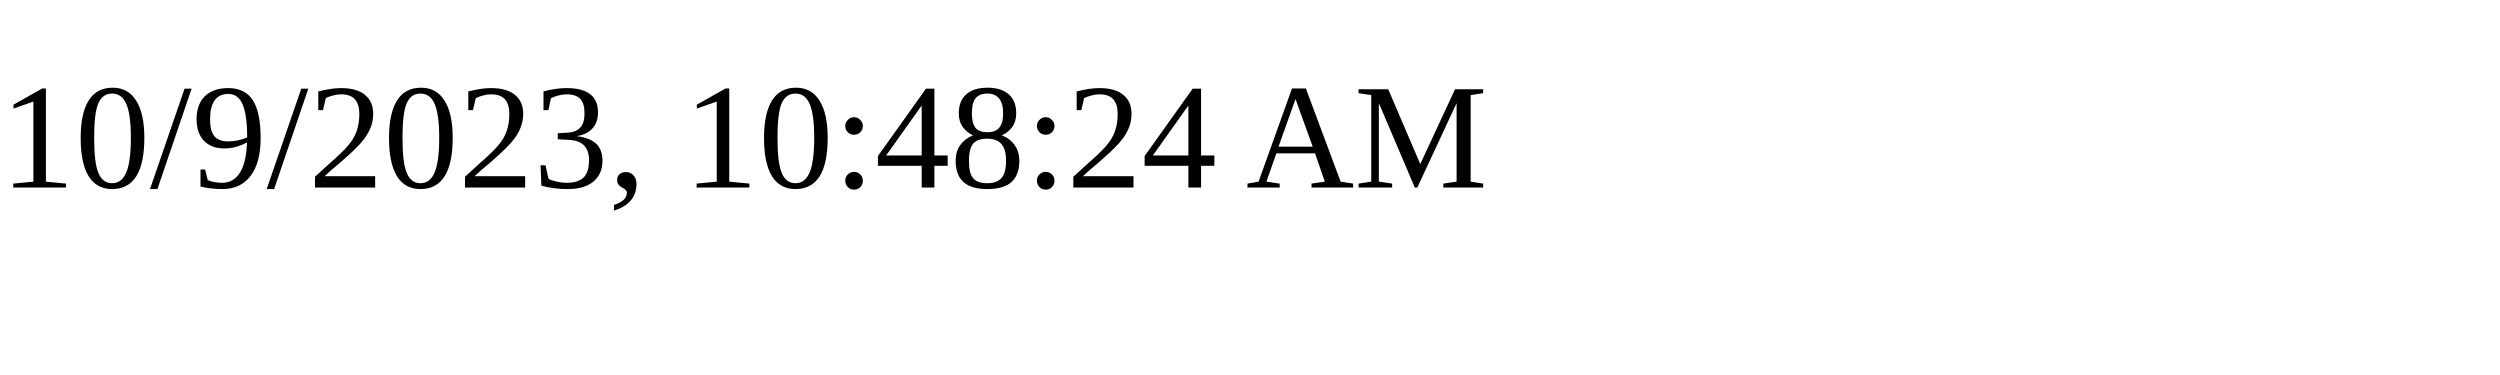
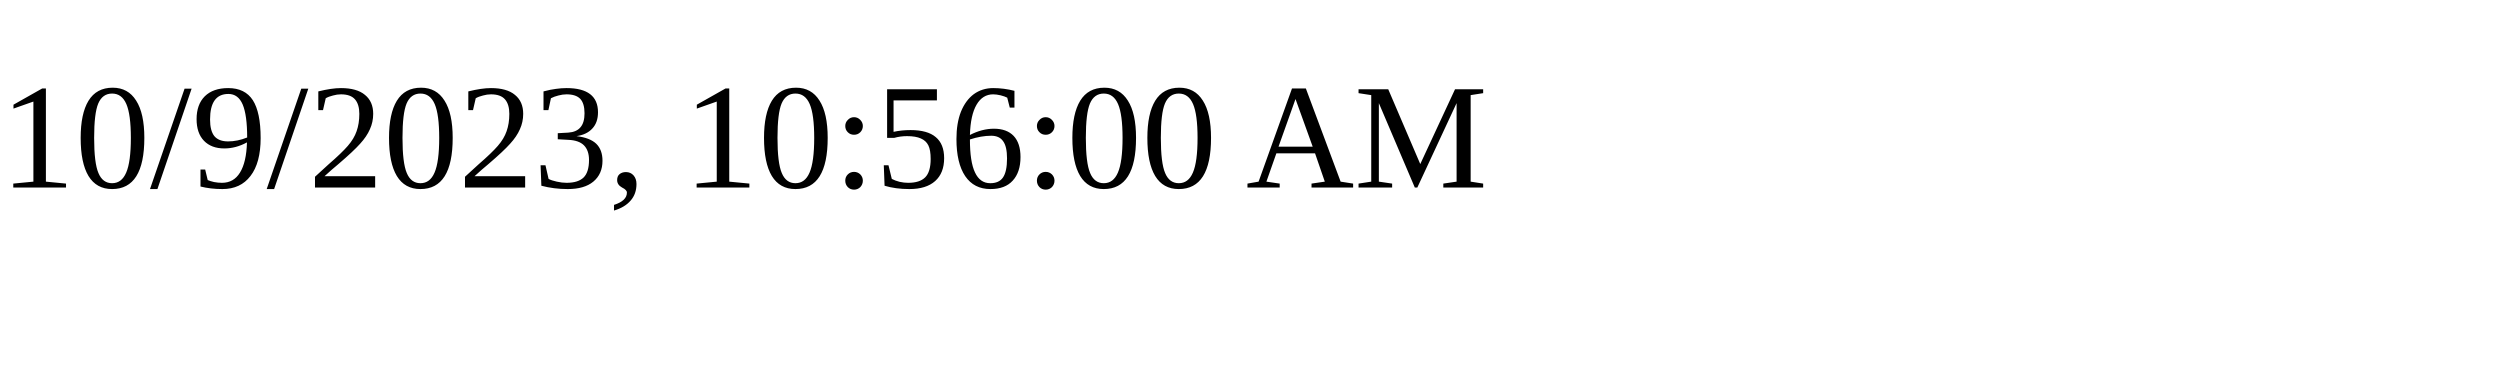
<svg xmlns="http://www.w3.org/2000/svg" height="30" width="200">
-   <text x="0" y="15">10/9/2023, 10:48:24 AM</text>
+   <text x="0" y="15">10/9/2023, 10:56:00 AM</text>
</svg>
